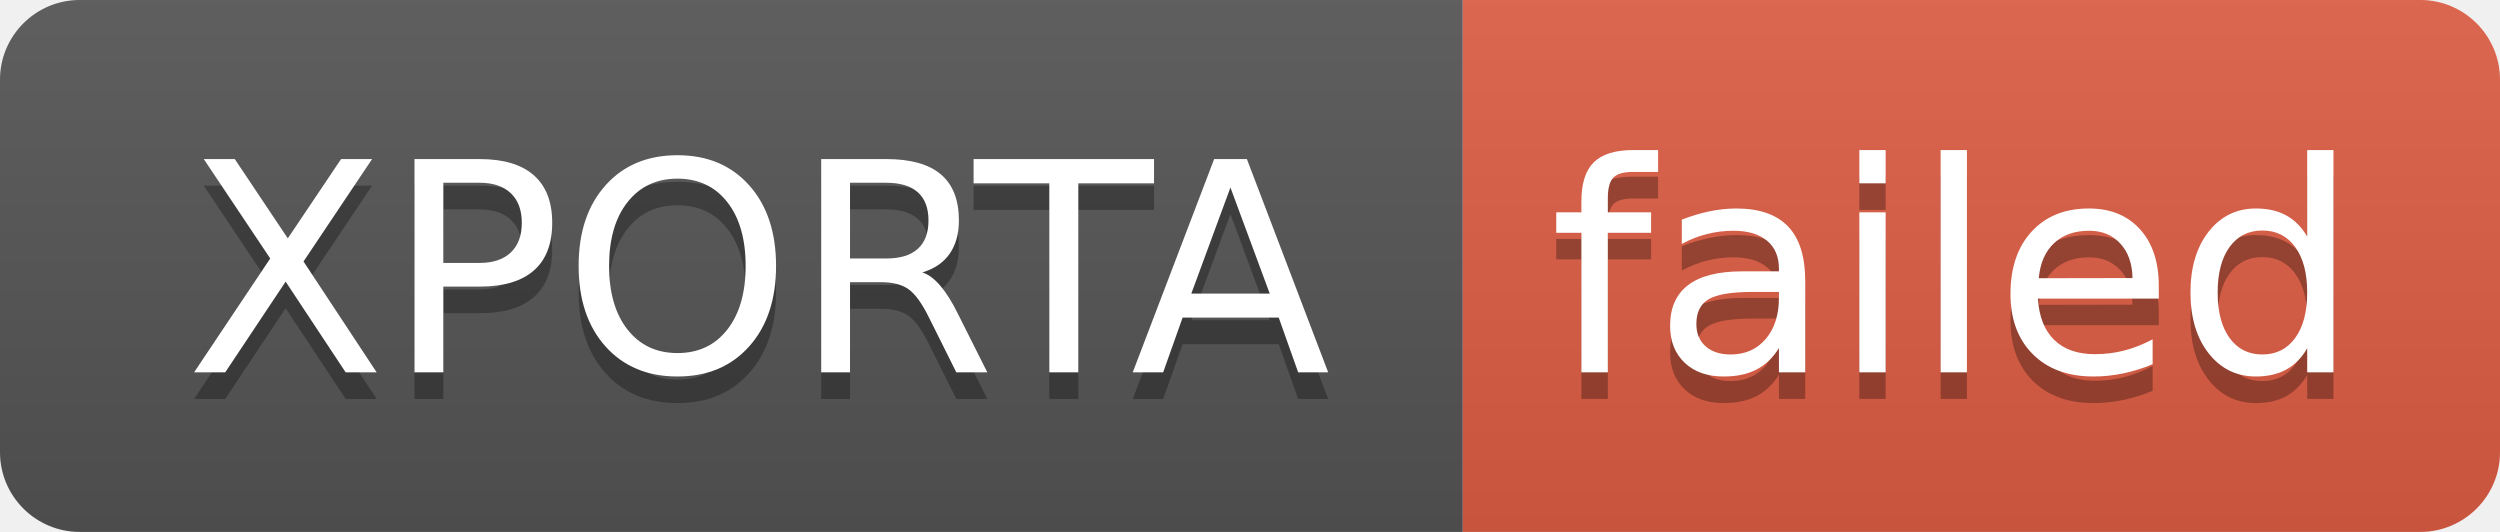
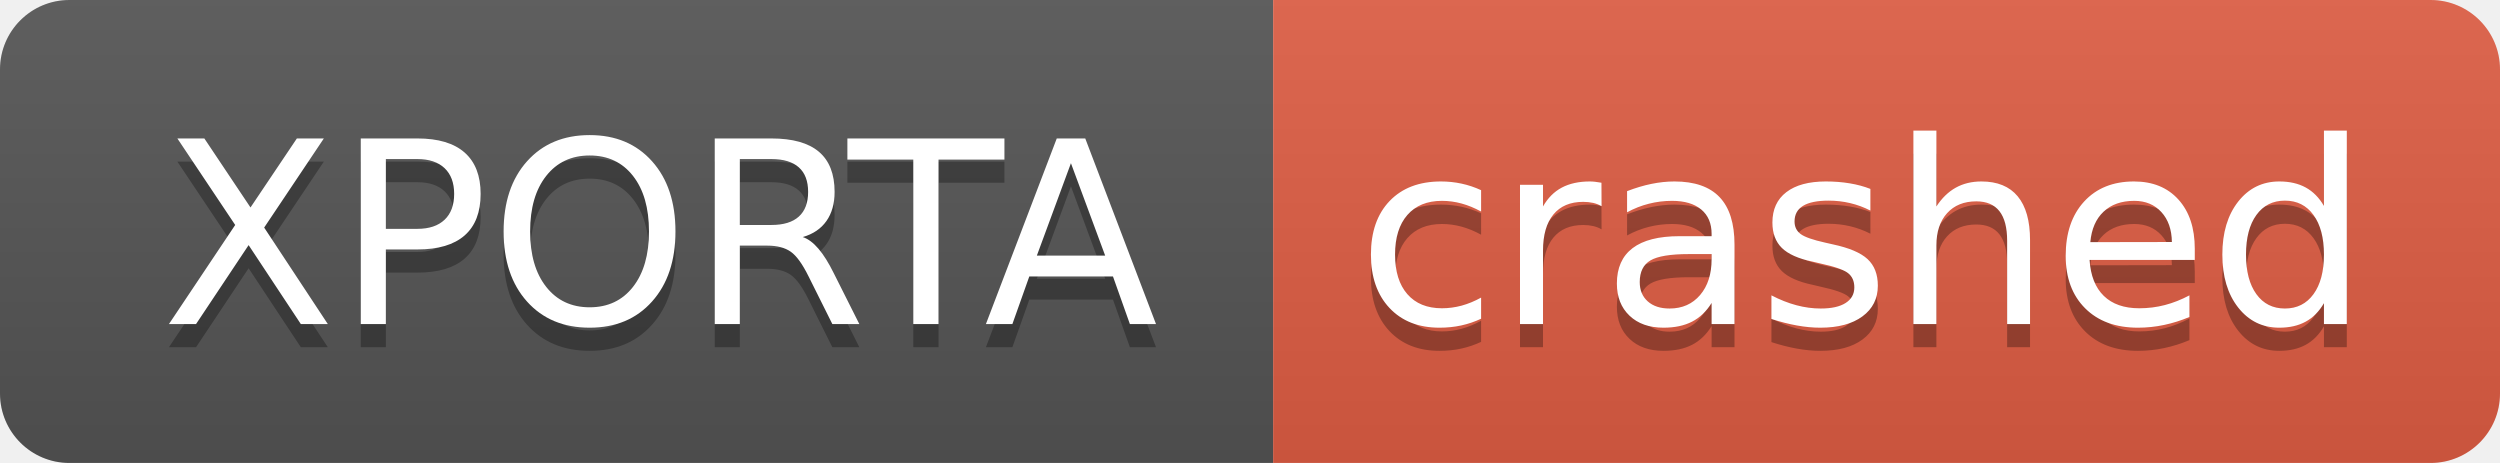
- <svg xmlns="http://www.w3.org/2000/svg" width="94" height="20" role="img" aria-label="XPORTA: failed">
+ <svg xmlns="http://www.w3.org/2000/svg" width="108" height="20" role="img" aria-label="XPORTA: crashed">
  <linearGradient id="s" x2="0" y2="100%">
    <stop offset="0" stop-color="#bbb" stop-opacity=".1" />
    <stop offset="1" stop-opacity=".1" />
  </linearGradient>
  <clipPath id="r">
-     <rect width="94" height="20" rx="3" fill="#fff" />
+     <rect width="108" height="20" rx="3" fill="#fff" />
  </clipPath>
  <g clip-path="url(#r)">
    <rect width="55" height="20" fill="#555" />
-     <rect x="55" width="39" height="20" fill="#e05d44" />
-     <rect width="94" height="20" fill="url(#s)" />
+     <rect x="55" width="53" height="20" fill="#e05d44" />
+     <rect width="108" height="20" fill="url(#s)" />
  </g>
  <g fill="#fff" text-anchor="middle" font-family="Verdana,Geneva,DejaVu Sans,sans-serif" text-rendering="geometricPrecision" font-size="110">
    <text aria-hidden="true" x="285" y="150" fill="#010101" fill-opacity=".3" transform="scale(.1)" textLength="450">XPORTA</text>
    <text x="285" y="140" transform="scale(.1)" fill="#fff" textLength="450">XPORTA</text>
-     <text aria-hidden="true" x="735" y="150" fill="#010101" fill-opacity=".3" transform="scale(.1)" textLength="290">failed</text>
-     <text x="735" y="140" transform="scale(.1)" fill="#fff" textLength="290">failed</text>
+     <text aria-hidden="true" x="805" y="150" fill="#010101" fill-opacity=".3" transform="scale(.1)" textLength="430">crashed</text>
+     <text x="805" y="140" transform="scale(.1)" fill="#fff" textLength="430">crashed</text>
  </g>
</svg>
